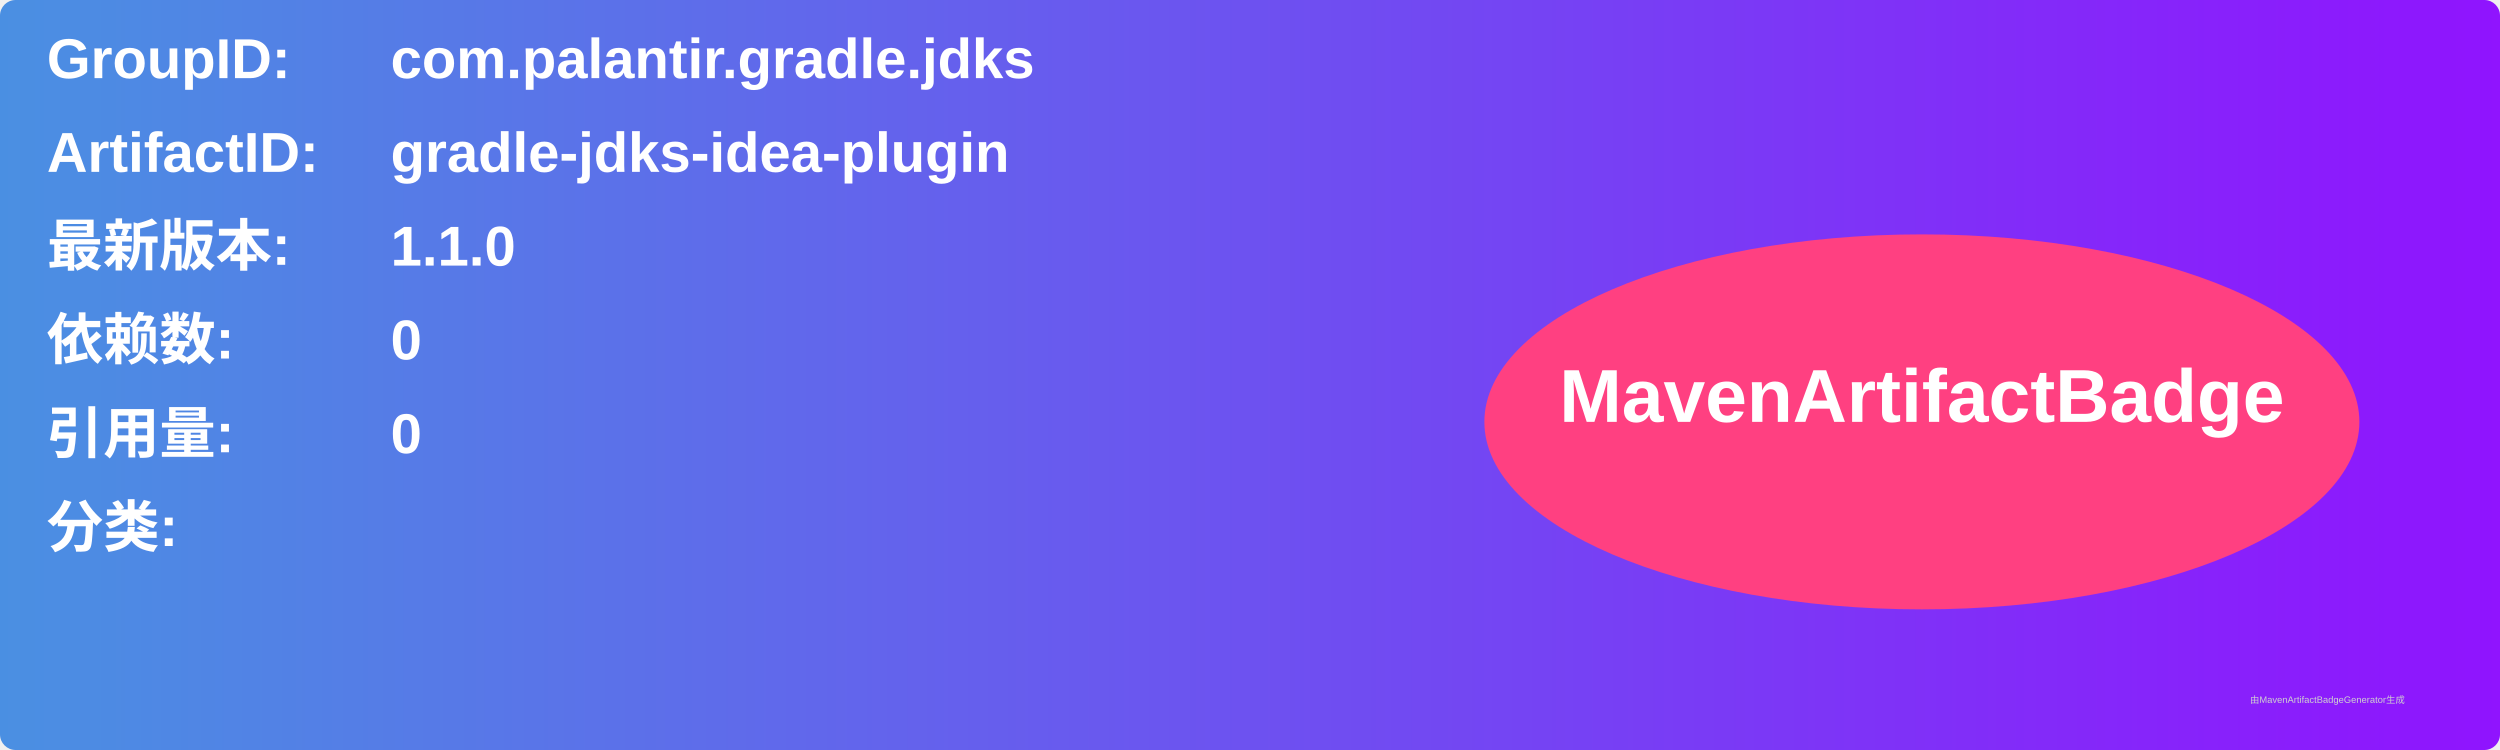
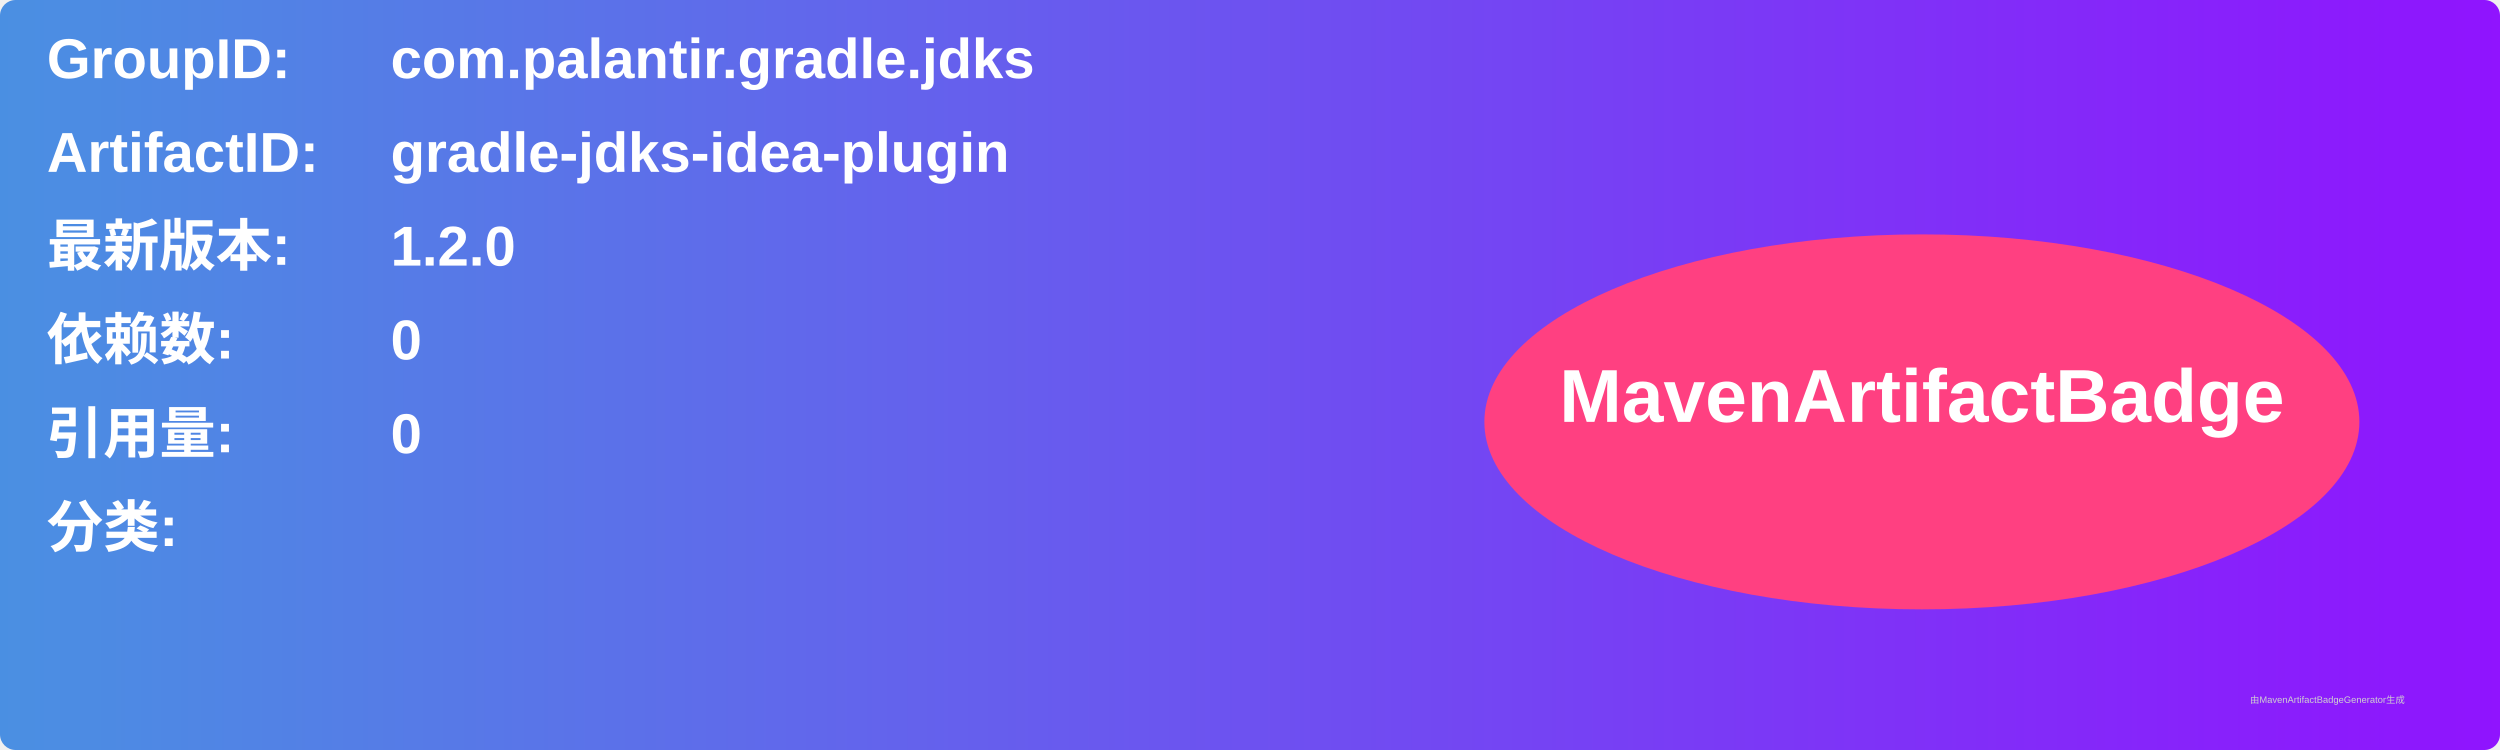
<svg xmlns="http://www.w3.org/2000/svg" width="800" height="240" viewBox="0 0 800 240">
  <linearGradient id="grad" x1="0%" y1="0%" x2="100%" y2="0%">
    <stop offset="0%" stop-color="#4a90e2" />
    <stop offset="100%" stop-color="#9013fe" />
  </linearGradient>
  <rect width="100%" height="100%" rx="5" ry="5" fill="url(#grad)" />
  <g transform="translate(15, 15)">
    <text x="0" y="10" font-family="Arial" font-size="18" fill="white" font-weight="bold" width="260">GroupID:</text>
    <text x="110" y="10" font-family="Arial" font-size="18" fill="white" font-weight="bold" width="460">com.palantir.gradle.jdks</text>
    <text x="0" y="40" font-family="Arial" font-size="18" fill="white" font-weight="bold" width="260">ArtifactID:</text>
    <text x="110" y="40" font-family="Arial" font-size="18" fill="white" font-weight="bold" width="460">gradle-jdks-idea-plugin</text>
    <text x="0" y="70" font-family="Arial" font-size="18" fill="white" font-weight="bold">最新版本:</text>
    <text x="110" y="70" font-family="Arial" font-size="18" fill="white" font-weight="bold">
-       <tspan font-weight="bold">1.1.0</tspan>
+       <tspan font-weight="bold">1.2.0</tspan>
    </text>
    <text x="0" y="100" font-family="Arial" font-size="18" fill="white" font-weight="bold">依赖数: </text>
    <text x="110" y="100" font-family="Arial" font-size="18" fill="white">
      <tspan font-weight="bold">0</tspan>
    </text>
    <text x="0" y="130" font-family="Arial" font-size="18" fill="white" font-weight="bold">引用量: </text>
    <text x="110" y="130" font-family="Arial" font-size="18" fill="white">
      <tspan font-weight="bold">0</tspan>
    </text>
    <text x="0" y="160" font-family="Arial" font-size="18" fill="white" font-weight="bold">分类:</text>
    <text x="10" y="190" font-family="Arial" font-size="10" fill="white">
      <tspan font-weight="bold" />
    </text>
    <ellipse cx="600" cy="120" rx="140" ry="60" fill="#ff4081" />
    <text x="600" y="120" text-anchor="middle" font-family="Arial" font-size="24" fill="white" font-weight="bold">MavenArtifactBadge</text>
  </g>
  <text x="720" y="225" font-family="Arial" font-size="3" fill="#d0d0d0">由MavenArtifactBadgeGenerator生成</text>
</svg>
